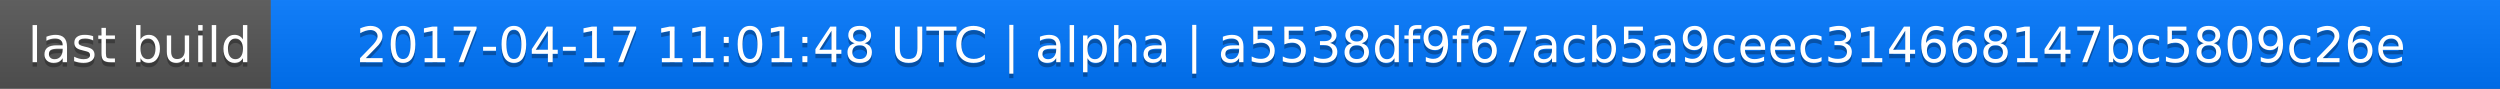
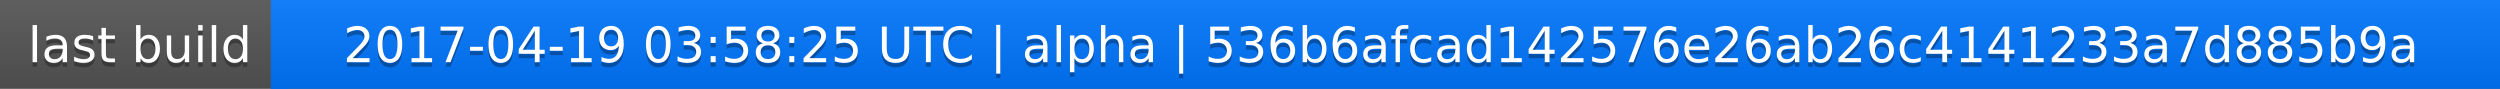
<svg xmlns="http://www.w3.org/2000/svg" width="563" height="20">
  <linearGradient id="a" x2="0" y2="100%">
    <stop offset="0" stop-color="#bbb" stop-opacity=".1" />
    <stop offset="1" stop-opacity=".1" />
  </linearGradient>
  <rect rx="0" width="563" height="20" fill="#555" />
  <rect rx="0" x="61" width="502" height="20" fill="#07f" />
  <path fill="#07f" d="M61 0h4v20h-4z" />
  <rect rx="0" width="563" height="20" fill="url(#a)" />
  <g fill="#fff" text-anchor="middle" font-family="DejaVu Sans,Verdana,Geneva,sans-serif" font-size="11">
    <text x="31.5" y="15" fill="#010101" fill-opacity=".3">last build</text>
    <text x="31.5" y="14">last build</text>
-     <text x="311" y="15" fill="#010101" fill-opacity=".3">2017-04-17 11:01:48 UTC | alpha | a5538df9f67acb5a9ceec314668147bc5809c26e</text>
-     <text x="311" y="14">2017-04-17 11:01:48 UTC | alpha | a5538df9f67acb5a9ceec314668147bc5809c26e</text>
+     <text x="311" y="15" fill="#010101" fill-opacity=".3">2017-04-19 03:58:25 UTC | alpha | 536b6afcad142576e26ab26c4141233a7d885b9a</text>
+     <text x="311" y="14">2017-04-19 03:58:25 UTC | alpha | 536b6afcad142576e26ab26c4141233a7d885b9a</text>
  </g>
</svg>
